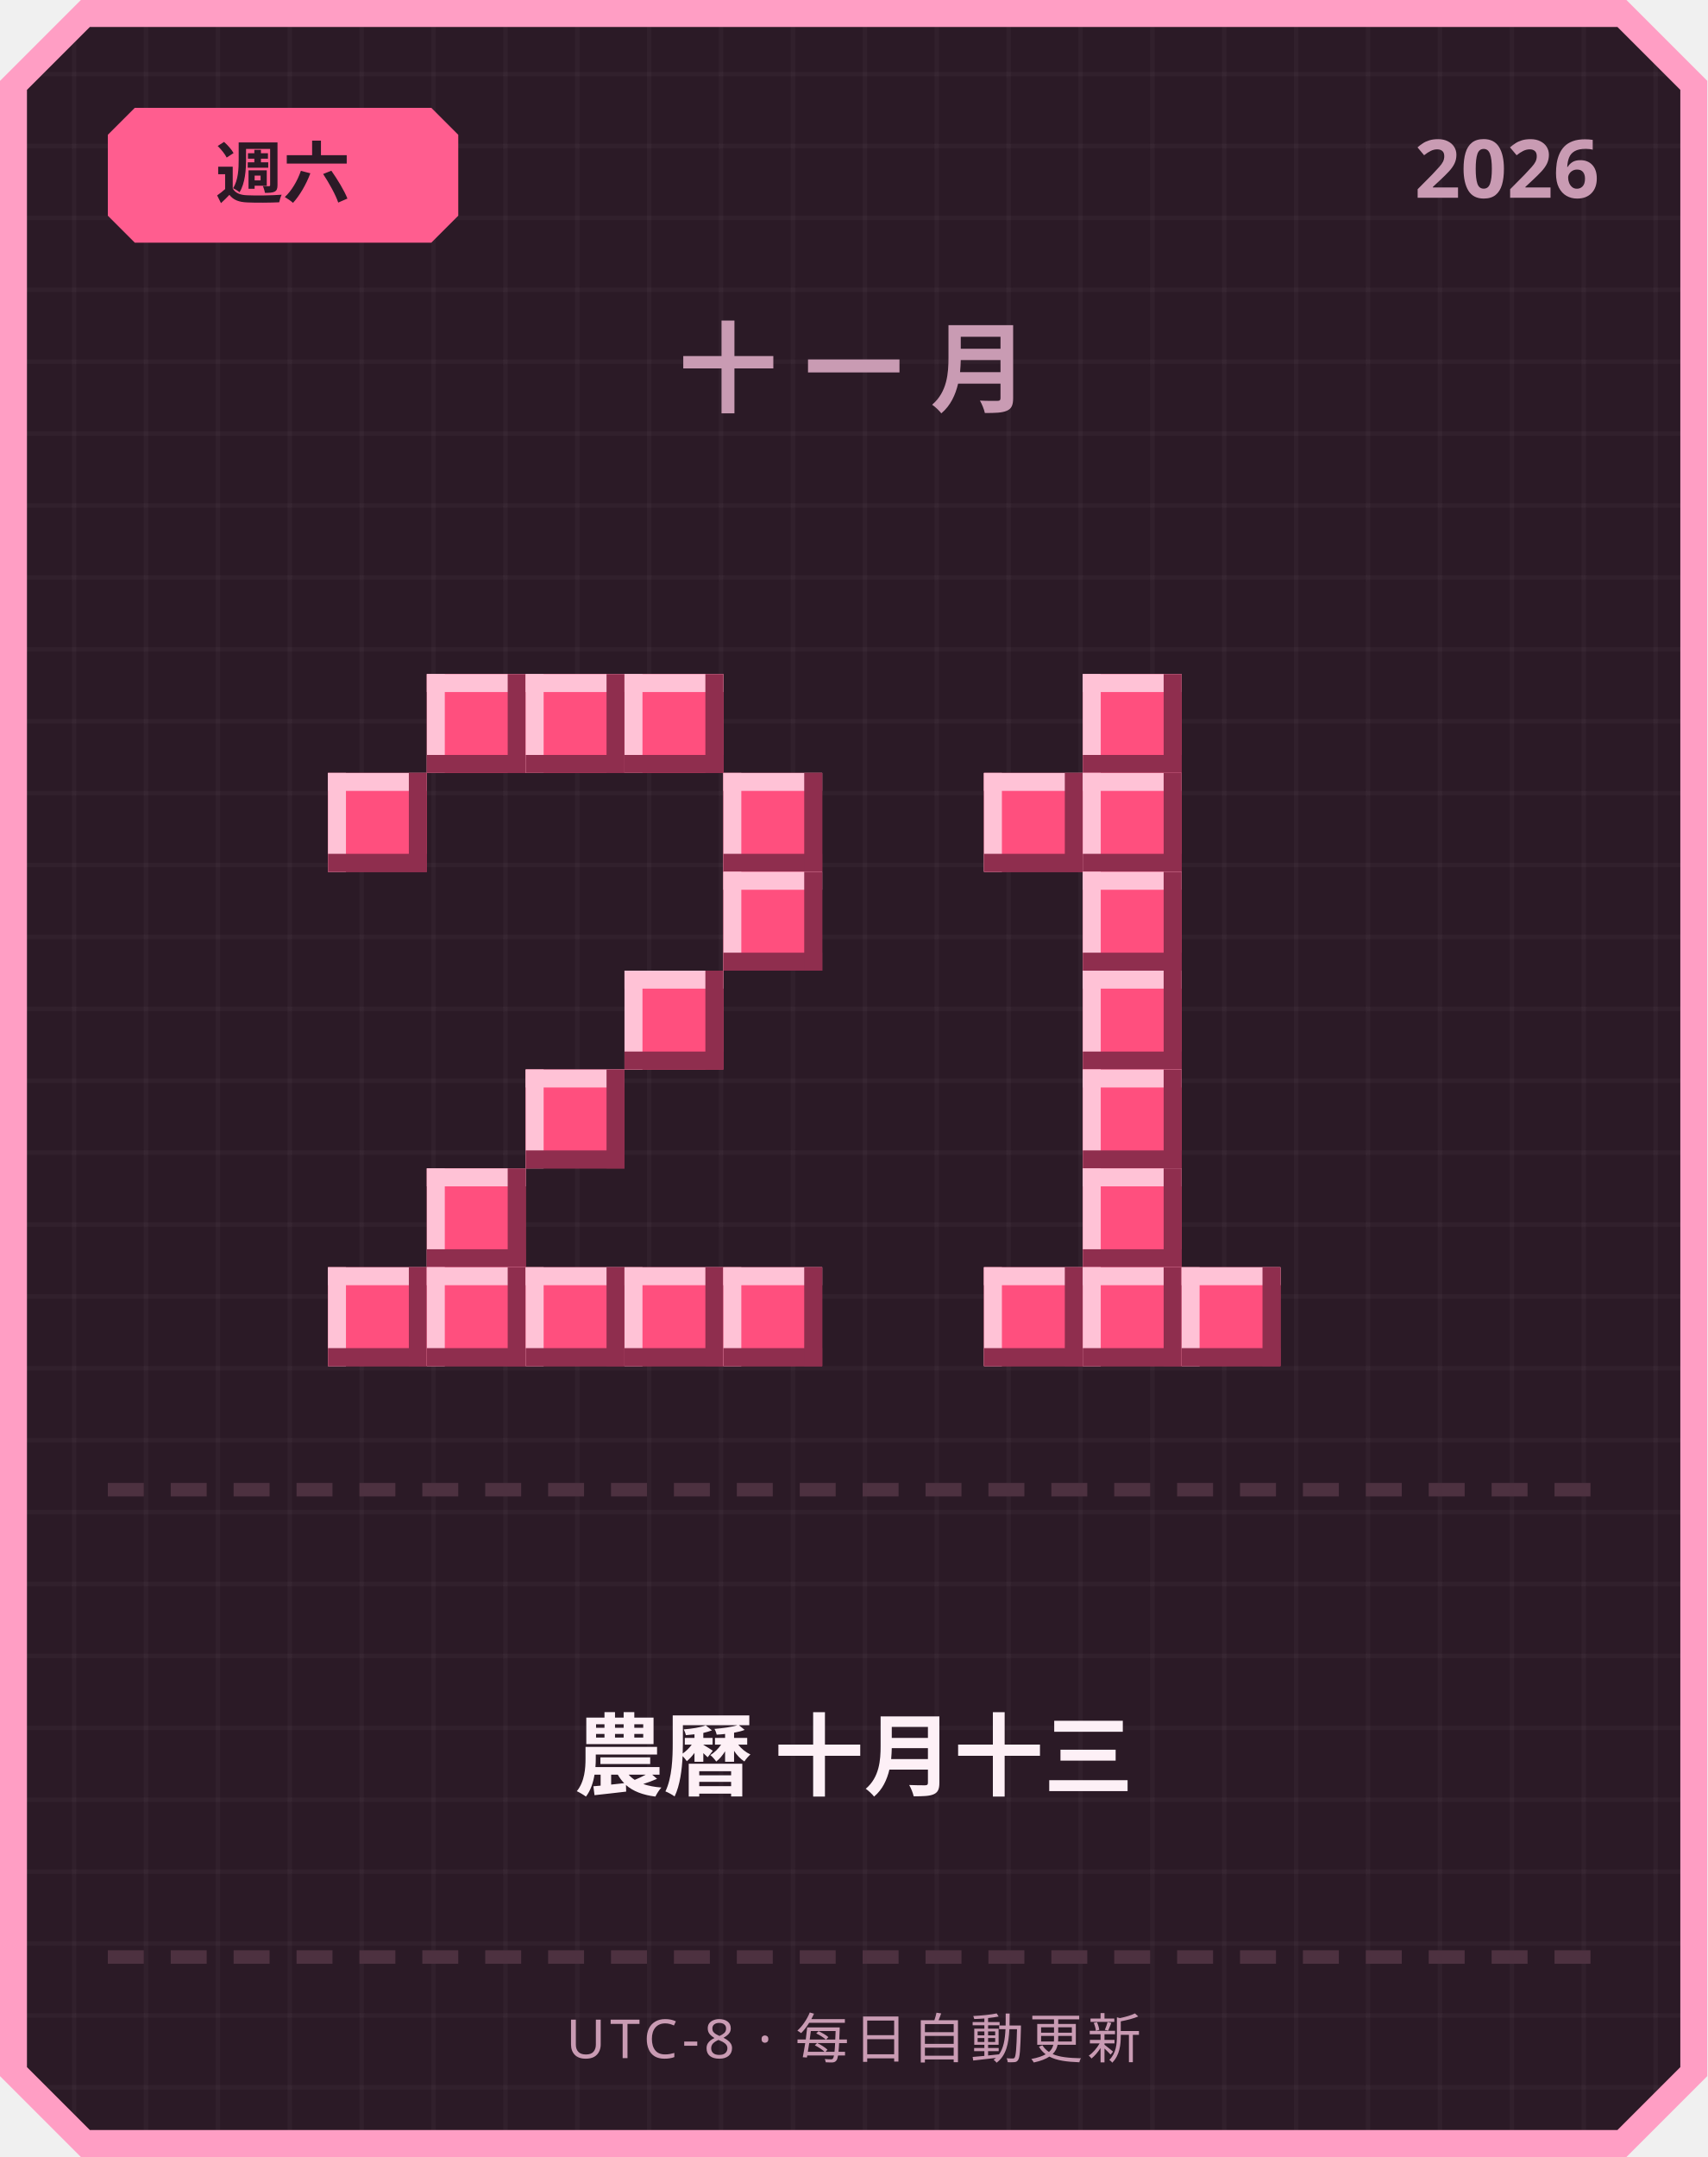
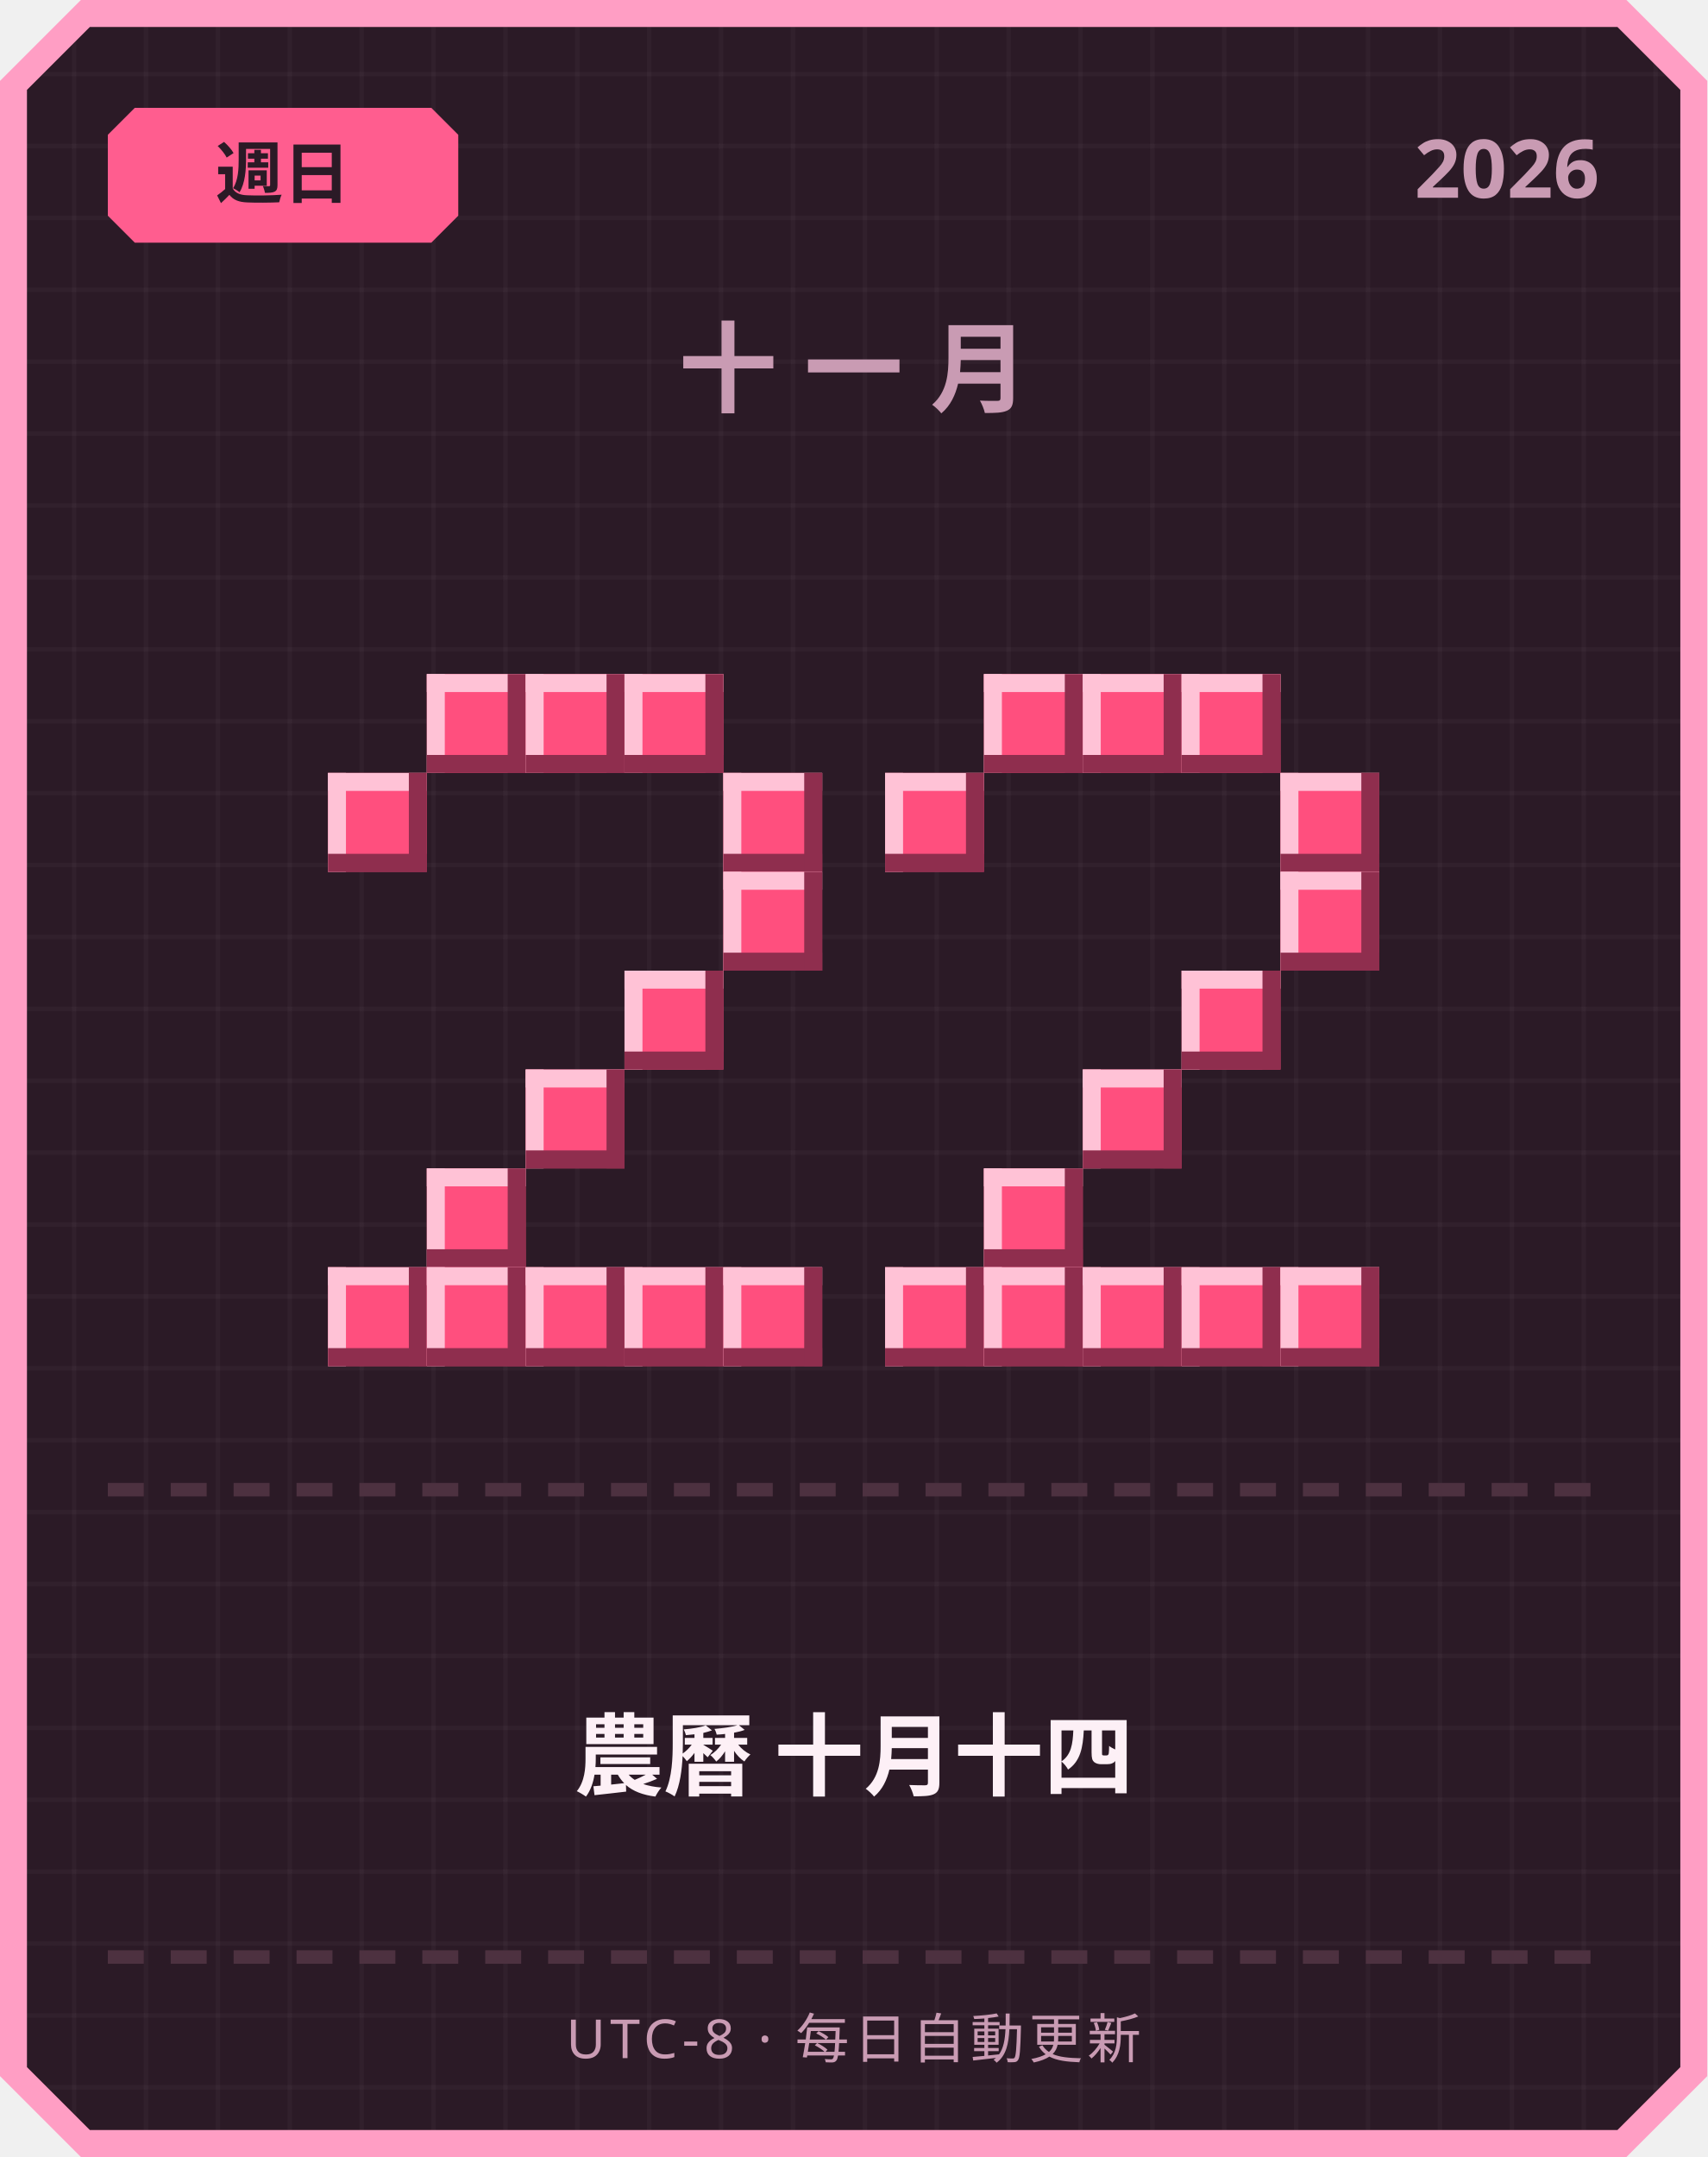
<svg xmlns="http://www.w3.org/2000/svg" width="380" height="480" viewBox="0 0 380 480">
  <defs>
    <pattern id="grid" width="16" height="16" patternUnits="userSpaceOnUse">
      <rect width="16" height="16" fill="#2b1a26" />
      <rect width="1" height="16" fill="#ffffff" opacity="0.03" />
      <rect width="16" height="1" fill="#ffffff" opacity="0.03" />
    </pattern>
  </defs>
  <path d="M 18,0 L 362,0 L 380,18 L 380,462 L 362,480 L 18,480 L 0,462 L 0,18 Z" fill="#ff9ec4" />
  <path d="M 20,6 L 360,6 L 374,20 L 374,460 L 360,474 L 20,474 L 6,460 L 6,20 Z" fill="url(#grid)" />
  <path d="M 30,24 L 96,24 L 102,30 L 102,48 L 96,54 L 30,54 L 24,48 L 24,30 Z" fill="#ff5d8f" />
-   <text x="63" y="44" text-anchor="middle" font-family="'Segoe UI', sans-serif" font-size="15" font-weight="700" fill="#2b1a26">週六</text>
+   <text x="63" y="44" text-anchor="middle" font-family="'Segoe UI', sans-serif" font-size="15" font-weight="700" fill="#2b1a26">週日</text>
  <text x="356" y="44" text-anchor="end" font-family="'Segoe UI', sans-serif" font-size="18" font-weight="700" fill="#c99bb3">2026</text>
  <text x="190" y="90" text-anchor="middle" font-family="'Segoe UI', sans-serif" font-size="22" font-weight="700" letter-spacing="6" fill="#c99bb3">十一月</text>
  <rect x="95" y="150" width="22" height="22" fill="#ff4f7e" />
  <rect x="95" y="150" width="22" height="4" fill="#ffc2d6" />
  <rect x="95" y="150" width="4" height="22" fill="#ffc2d6" />
  <rect x="95" y="168" width="22" height="4" fill="#8f2e4e" />
  <rect x="113" y="150" width="4" height="22" fill="#8f2e4e" />
  <rect x="117" y="150" width="22" height="22" fill="#ff4f7e" />
  <rect x="117" y="150" width="22" height="4" fill="#ffc2d6" />
  <rect x="117" y="150" width="4" height="22" fill="#ffc2d6" />
  <rect x="117" y="168" width="22" height="4" fill="#8f2e4e" />
  <rect x="135" y="150" width="4" height="22" fill="#8f2e4e" />
  <rect x="139" y="150" width="22" height="22" fill="#ff4f7e" />
  <rect x="139" y="150" width="22" height="4" fill="#ffc2d6" />
  <rect x="139" y="150" width="4" height="22" fill="#ffc2d6" />
  <rect x="139" y="168" width="22" height="4" fill="#8f2e4e" />
  <rect x="157" y="150" width="4" height="22" fill="#8f2e4e" />
  <rect x="73" y="172" width="22" height="22" fill="#ff4f7e" />
  <rect x="73" y="172" width="22" height="4" fill="#ffc2d6" />
  <rect x="73" y="172" width="4" height="22" fill="#ffc2d6" />
  <rect x="73" y="190" width="22" height="4" fill="#8f2e4e" />
  <rect x="91" y="172" width="4" height="22" fill="#8f2e4e" />
  <rect x="161" y="172" width="22" height="22" fill="#ff4f7e" />
  <rect x="161" y="172" width="22" height="4" fill="#ffc2d6" />
  <rect x="161" y="172" width="4" height="22" fill="#ffc2d6" />
  <rect x="161" y="190" width="22" height="4" fill="#8f2e4e" />
  <rect x="179" y="172" width="4" height="22" fill="#8f2e4e" />
  <rect x="161" y="194" width="22" height="22" fill="#ff4f7e" />
  <rect x="161" y="194" width="22" height="4" fill="#ffc2d6" />
  <rect x="161" y="194" width="4" height="22" fill="#ffc2d6" />
  <rect x="161" y="212" width="22" height="4" fill="#8f2e4e" />
  <rect x="179" y="194" width="4" height="22" fill="#8f2e4e" />
  <rect x="139" y="216" width="22" height="22" fill="#ff4f7e" />
  <rect x="139" y="216" width="22" height="4" fill="#ffc2d6" />
  <rect x="139" y="216" width="4" height="22" fill="#ffc2d6" />
  <rect x="139" y="234" width="22" height="4" fill="#8f2e4e" />
  <rect x="157" y="216" width="4" height="22" fill="#8f2e4e" />
  <rect x="117" y="238" width="22" height="22" fill="#ff4f7e" />
  <rect x="117" y="238" width="22" height="4" fill="#ffc2d6" />
  <rect x="117" y="238" width="4" height="22" fill="#ffc2d6" />
  <rect x="117" y="256" width="22" height="4" fill="#8f2e4e" />
  <rect x="135" y="238" width="4" height="22" fill="#8f2e4e" />
  <rect x="95" y="260" width="22" height="22" fill="#ff4f7e" />
  <rect x="95" y="260" width="22" height="4" fill="#ffc2d6" />
  <rect x="95" y="260" width="4" height="22" fill="#ffc2d6" />
  <rect x="95" y="278" width="22" height="4" fill="#8f2e4e" />
  <rect x="113" y="260" width="4" height="22" fill="#8f2e4e" />
  <rect x="73" y="282" width="22" height="22" fill="#ff4f7e" />
  <rect x="73" y="282" width="22" height="4" fill="#ffc2d6" />
  <rect x="73" y="282" width="4" height="22" fill="#ffc2d6" />
  <rect x="73" y="300" width="22" height="4" fill="#8f2e4e" />
  <rect x="91" y="282" width="4" height="22" fill="#8f2e4e" />
  <rect x="95" y="282" width="22" height="22" fill="#ff4f7e" />
  <rect x="95" y="282" width="22" height="4" fill="#ffc2d6" />
  <rect x="95" y="282" width="4" height="22" fill="#ffc2d6" />
  <rect x="95" y="300" width="22" height="4" fill="#8f2e4e" />
  <rect x="113" y="282" width="4" height="22" fill="#8f2e4e" />
  <rect x="117" y="282" width="22" height="22" fill="#ff4f7e" />
  <rect x="117" y="282" width="22" height="4" fill="#ffc2d6" />
  <rect x="117" y="282" width="4" height="22" fill="#ffc2d6" />
  <rect x="117" y="300" width="22" height="4" fill="#8f2e4e" />
  <rect x="135" y="282" width="4" height="22" fill="#8f2e4e" />
  <rect x="139" y="282" width="22" height="22" fill="#ff4f7e" />
  <rect x="139" y="282" width="22" height="4" fill="#ffc2d6" />
  <rect x="139" y="282" width="4" height="22" fill="#ffc2d6" />
  <rect x="139" y="300" width="22" height="4" fill="#8f2e4e" />
  <rect x="157" y="282" width="4" height="22" fill="#8f2e4e" />
  <rect x="161" y="282" width="22" height="22" fill="#ff4f7e" />
  <rect x="161" y="282" width="22" height="4" fill="#ffc2d6" />
  <rect x="161" y="282" width="4" height="22" fill="#ffc2d6" />
  <rect x="161" y="300" width="22" height="4" fill="#8f2e4e" />
  <rect x="179" y="282" width="4" height="22" fill="#8f2e4e" />
+   <rect x="219" y="150" width="22" height="22" fill="#ff4f7e" />
+   <rect x="219" y="150" width="22" height="4" fill="#ffc2d6" />
+   <rect x="219" y="150" width="4" height="22" fill="#ffc2d6" />
+   <rect x="219" y="168" width="22" height="4" fill="#8f2e4e" />
+   <rect x="237" y="150" width="4" height="22" fill="#8f2e4e" />
  <rect x="241" y="150" width="22" height="22" fill="#ff4f7e" />
  <rect x="241" y="150" width="22" height="4" fill="#ffc2d6" />
  <rect x="241" y="150" width="4" height="22" fill="#ffc2d6" />
  <rect x="241" y="168" width="22" height="4" fill="#8f2e4e" />
  <rect x="259" y="150" width="4" height="22" fill="#8f2e4e" />
-   <rect x="219" y="172" width="22" height="22" fill="#ff4f7e" />
-   <rect x="219" y="172" width="22" height="4" fill="#ffc2d6" />
-   <rect x="219" y="172" width="4" height="22" fill="#ffc2d6" />
-   <rect x="219" y="190" width="22" height="4" fill="#8f2e4e" />
-   <rect x="237" y="172" width="4" height="22" fill="#8f2e4e" />
-   <rect x="241" y="172" width="22" height="22" fill="#ff4f7e" />
-   <rect x="241" y="172" width="22" height="4" fill="#ffc2d6" />
-   <rect x="241" y="172" width="4" height="22" fill="#ffc2d6" />
-   <rect x="241" y="190" width="22" height="4" fill="#8f2e4e" />
-   <rect x="259" y="172" width="4" height="22" fill="#8f2e4e" />
-   <rect x="241" y="194" width="22" height="22" fill="#ff4f7e" />
-   <rect x="241" y="194" width="22" height="4" fill="#ffc2d6" />
-   <rect x="241" y="194" width="4" height="22" fill="#ffc2d6" />
-   <rect x="241" y="212" width="22" height="4" fill="#8f2e4e" />
-   <rect x="259" y="194" width="4" height="22" fill="#8f2e4e" />
-   <rect x="241" y="216" width="22" height="22" fill="#ff4f7e" />
-   <rect x="241" y="216" width="22" height="4" fill="#ffc2d6" />
-   <rect x="241" y="216" width="4" height="22" fill="#ffc2d6" />
-   <rect x="241" y="234" width="22" height="4" fill="#8f2e4e" />
-   <rect x="259" y="216" width="4" height="22" fill="#8f2e4e" />
+   <rect x="263" y="150" width="22" height="22" fill="#ff4f7e" />
+   <rect x="263" y="150" width="22" height="4" fill="#ffc2d6" />
+   <rect x="263" y="150" width="4" height="22" fill="#ffc2d6" />
+   <rect x="263" y="168" width="22" height="4" fill="#8f2e4e" />
+   <rect x="281" y="150" width="4" height="22" fill="#8f2e4e" />
+   <rect x="197" y="172" width="22" height="22" fill="#ff4f7e" />
+   <rect x="197" y="172" width="22" height="4" fill="#ffc2d6" />
+   <rect x="197" y="172" width="4" height="22" fill="#ffc2d6" />
+   <rect x="197" y="190" width="22" height="4" fill="#8f2e4e" />
+   <rect x="215" y="172" width="4" height="22" fill="#8f2e4e" />
+   <rect x="285" y="172" width="22" height="22" fill="#ff4f7e" />
+   <rect x="285" y="172" width="22" height="4" fill="#ffc2d6" />
+   <rect x="285" y="172" width="4" height="22" fill="#ffc2d6" />
+   <rect x="285" y="190" width="22" height="4" fill="#8f2e4e" />
+   <rect x="303" y="172" width="4" height="22" fill="#8f2e4e" />
+   <rect x="285" y="194" width="22" height="22" fill="#ff4f7e" />
+   <rect x="285" y="194" width="22" height="4" fill="#ffc2d6" />
+   <rect x="285" y="194" width="4" height="22" fill="#ffc2d6" />
+   <rect x="285" y="212" width="22" height="4" fill="#8f2e4e" />
+   <rect x="303" y="194" width="4" height="22" fill="#8f2e4e" />
+   <rect x="263" y="216" width="22" height="22" fill="#ff4f7e" />
+   <rect x="263" y="216" width="22" height="4" fill="#ffc2d6" />
+   <rect x="263" y="216" width="4" height="22" fill="#ffc2d6" />
+   <rect x="263" y="234" width="22" height="4" fill="#8f2e4e" />
+   <rect x="281" y="216" width="4" height="22" fill="#8f2e4e" />
  <rect x="241" y="238" width="22" height="22" fill="#ff4f7e" />
  <rect x="241" y="238" width="22" height="4" fill="#ffc2d6" />
  <rect x="241" y="238" width="4" height="22" fill="#ffc2d6" />
  <rect x="241" y="256" width="22" height="4" fill="#8f2e4e" />
  <rect x="259" y="238" width="4" height="22" fill="#8f2e4e" />
-   <rect x="241" y="260" width="22" height="22" fill="#ff4f7e" />
-   <rect x="241" y="260" width="22" height="4" fill="#ffc2d6" />
-   <rect x="241" y="260" width="4" height="22" fill="#ffc2d6" />
-   <rect x="241" y="278" width="22" height="4" fill="#8f2e4e" />
-   <rect x="259" y="260" width="4" height="22" fill="#8f2e4e" />
+   <rect x="219" y="260" width="22" height="22" fill="#ff4f7e" />
+   <rect x="219" y="260" width="22" height="4" fill="#ffc2d6" />
+   <rect x="219" y="260" width="4" height="22" fill="#ffc2d6" />
+   <rect x="219" y="278" width="22" height="4" fill="#8f2e4e" />
+   <rect x="237" y="260" width="4" height="22" fill="#8f2e4e" />
+   <rect x="197" y="282" width="22" height="22" fill="#ff4f7e" />
+   <rect x="197" y="282" width="22" height="4" fill="#ffc2d6" />
+   <rect x="197" y="282" width="4" height="22" fill="#ffc2d6" />
+   <rect x="197" y="300" width="22" height="4" fill="#8f2e4e" />
+   <rect x="215" y="282" width="4" height="22" fill="#8f2e4e" />
  <rect x="219" y="282" width="22" height="22" fill="#ff4f7e" />
  <rect x="219" y="282" width="22" height="4" fill="#ffc2d6" />
  <rect x="219" y="282" width="4" height="22" fill="#ffc2d6" />
  <rect x="219" y="300" width="22" height="4" fill="#8f2e4e" />
  <rect x="237" y="282" width="4" height="22" fill="#8f2e4e" />
  <rect x="241" y="282" width="22" height="22" fill="#ff4f7e" />
  <rect x="241" y="282" width="22" height="4" fill="#ffc2d6" />
  <rect x="241" y="282" width="4" height="22" fill="#ffc2d6" />
  <rect x="241" y="300" width="22" height="4" fill="#8f2e4e" />
  <rect x="259" y="282" width="4" height="22" fill="#8f2e4e" />
  <rect x="263" y="282" width="22" height="22" fill="#ff4f7e" />
  <rect x="263" y="282" width="22" height="4" fill="#ffc2d6" />
  <rect x="263" y="282" width="4" height="22" fill="#ffc2d6" />
  <rect x="263" y="300" width="22" height="4" fill="#8f2e4e" />
  <rect x="281" y="282" width="4" height="22" fill="#8f2e4e" />
+   <rect x="285" y="282" width="22" height="22" fill="#ff4f7e" />
+   <rect x="285" y="282" width="22" height="4" fill="#ffc2d6" />
+   <rect x="285" y="282" width="4" height="22" fill="#ffc2d6" />
+   <rect x="285" y="300" width="22" height="4" fill="#8f2e4e" />
+   <rect x="303" y="282" width="4" height="22" fill="#8f2e4e" />
  <rect x="24" y="330" width="8" height="3" fill="#4d3140" />
  <rect x="38" y="330" width="8" height="3" fill="#4d3140" />
  <rect x="52" y="330" width="8" height="3" fill="#4d3140" />
  <rect x="66" y="330" width="8" height="3" fill="#4d3140" />
  <rect x="80" y="330" width="8" height="3" fill="#4d3140" />
  <rect x="94" y="330" width="8" height="3" fill="#4d3140" />
  <rect x="108" y="330" width="8" height="3" fill="#4d3140" />
  <rect x="122" y="330" width="8" height="3" fill="#4d3140" />
  <rect x="136" y="330" width="8" height="3" fill="#4d3140" />
  <rect x="150" y="330" width="8" height="3" fill="#4d3140" />
  <rect x="164" y="330" width="8" height="3" fill="#4d3140" />
  <rect x="178" y="330" width="8" height="3" fill="#4d3140" />
  <rect x="192" y="330" width="8" height="3" fill="#4d3140" />
  <rect x="206" y="330" width="8" height="3" fill="#4d3140" />
  <rect x="220" y="330" width="8" height="3" fill="#4d3140" />
  <rect x="234" y="330" width="8" height="3" fill="#4d3140" />
  <rect x="248" y="330" width="8" height="3" fill="#4d3140" />
  <rect x="262" y="330" width="8" height="3" fill="#4d3140" />
  <rect x="276" y="330" width="8" height="3" fill="#4d3140" />
  <rect x="290" y="330" width="8" height="3" fill="#4d3140" />
  <rect x="304" y="330" width="8" height="3" fill="#4d3140" />
  <rect x="318" y="330" width="8" height="3" fill="#4d3140" />
  <rect x="332" y="330" width="8" height="3" fill="#4d3140" />
  <rect x="346" y="330" width="8" height="3" fill="#4d3140" />
-   <text x="190" y="398" text-anchor="middle" font-family="'Segoe UI', 'Microsoft JhengHei', sans-serif" font-size="20" font-weight="700" fill="#fdf0f6">農曆 十月十三</text>
+   <text x="190" y="398" text-anchor="middle" font-family="'Segoe UI', 'Microsoft JhengHei', sans-serif" font-size="20" font-weight="700" fill="#fdf0f6">農曆 十月十四</text>
  <rect x="24" y="434" width="8" height="3" fill="#4d3140" />
  <rect x="38" y="434" width="8" height="3" fill="#4d3140" />
  <rect x="52" y="434" width="8" height="3" fill="#4d3140" />
  <rect x="66" y="434" width="8" height="3" fill="#4d3140" />
  <rect x="80" y="434" width="8" height="3" fill="#4d3140" />
  <rect x="94" y="434" width="8" height="3" fill="#4d3140" />
  <rect x="108" y="434" width="8" height="3" fill="#4d3140" />
  <rect x="122" y="434" width="8" height="3" fill="#4d3140" />
  <rect x="136" y="434" width="8" height="3" fill="#4d3140" />
  <rect x="150" y="434" width="8" height="3" fill="#4d3140" />
  <rect x="164" y="434" width="8" height="3" fill="#4d3140" />
  <rect x="178" y="434" width="8" height="3" fill="#4d3140" />
  <rect x="192" y="434" width="8" height="3" fill="#4d3140" />
  <rect x="206" y="434" width="8" height="3" fill="#4d3140" />
  <rect x="220" y="434" width="8" height="3" fill="#4d3140" />
  <rect x="234" y="434" width="8" height="3" fill="#4d3140" />
  <rect x="248" y="434" width="8" height="3" fill="#4d3140" />
  <rect x="262" y="434" width="8" height="3" fill="#4d3140" />
  <rect x="276" y="434" width="8" height="3" fill="#4d3140" />
  <rect x="290" y="434" width="8" height="3" fill="#4d3140" />
  <rect x="304" y="434" width="8" height="3" fill="#4d3140" />
  <rect x="318" y="434" width="8" height="3" fill="#4d3140" />
  <rect x="332" y="434" width="8" height="3" fill="#4d3140" />
  <rect x="346" y="434" width="8" height="3" fill="#4d3140" />
  <text x="190" y="458" text-anchor="middle" font-family="'Segoe UI', sans-serif" font-size="12" letter-spacing="1" fill="#c99bb3">UTC-8 · 每日自動更新</text>
</svg>
